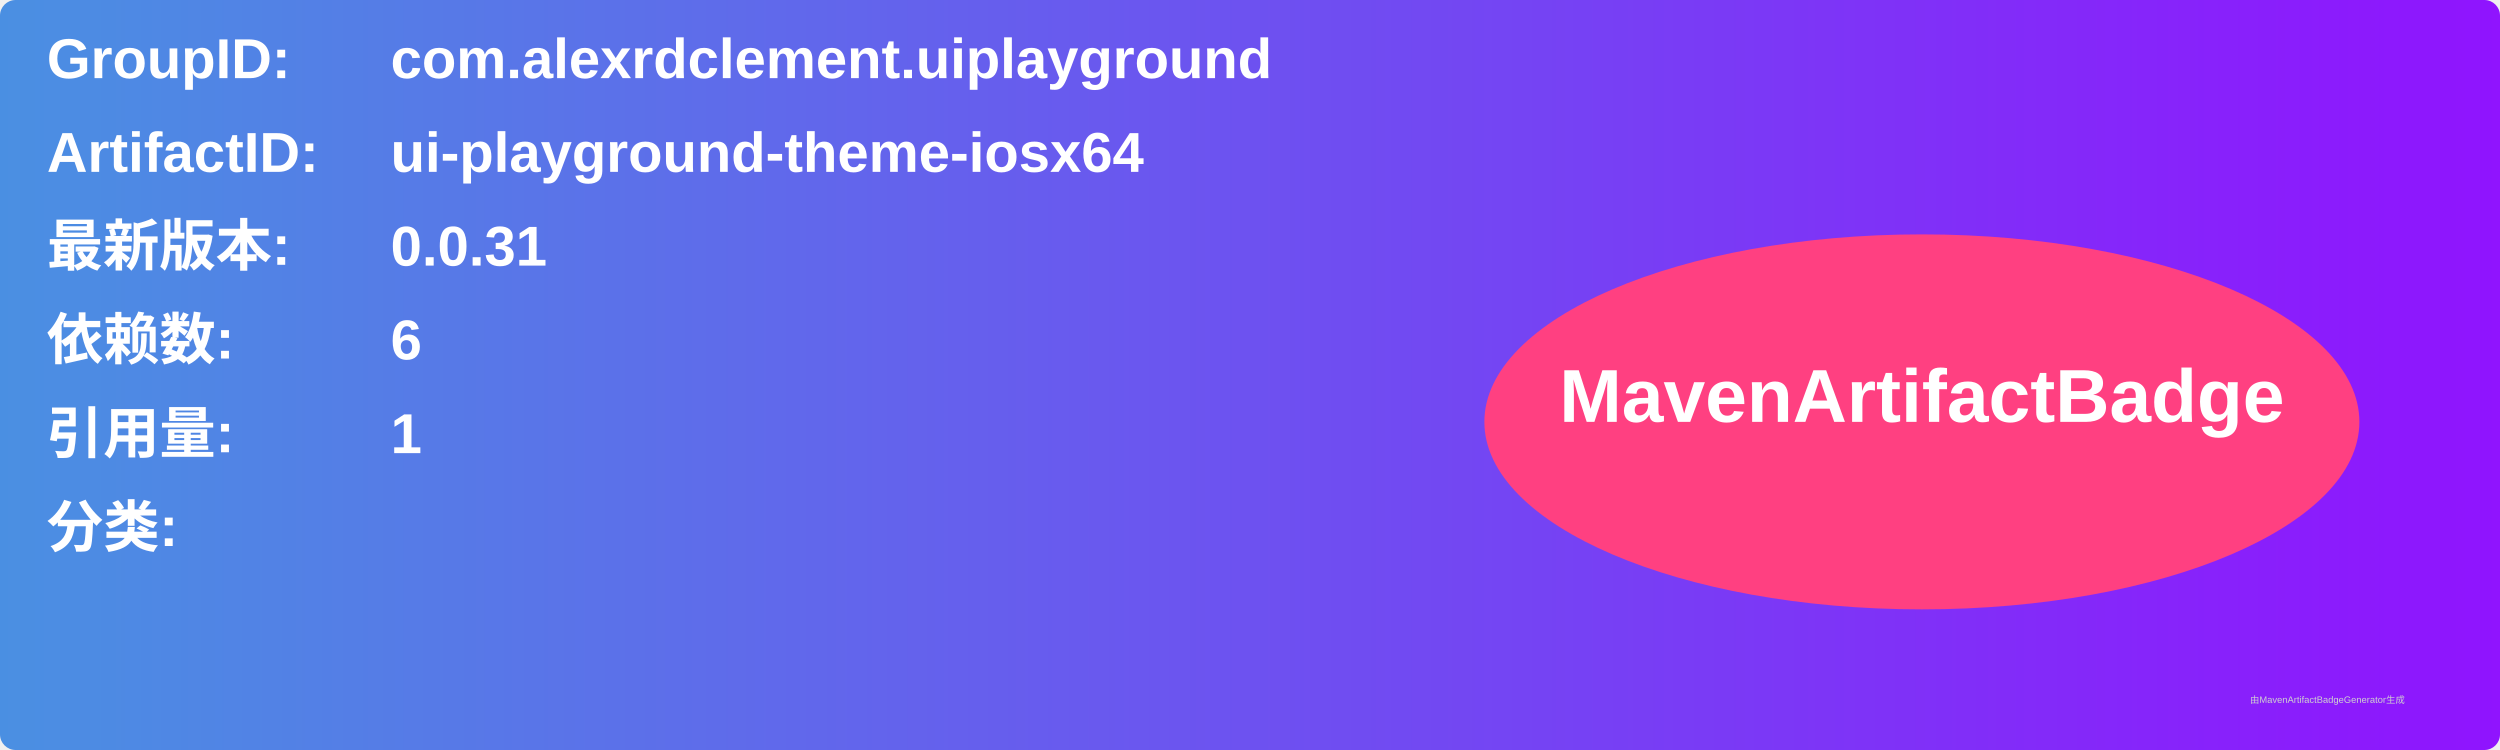
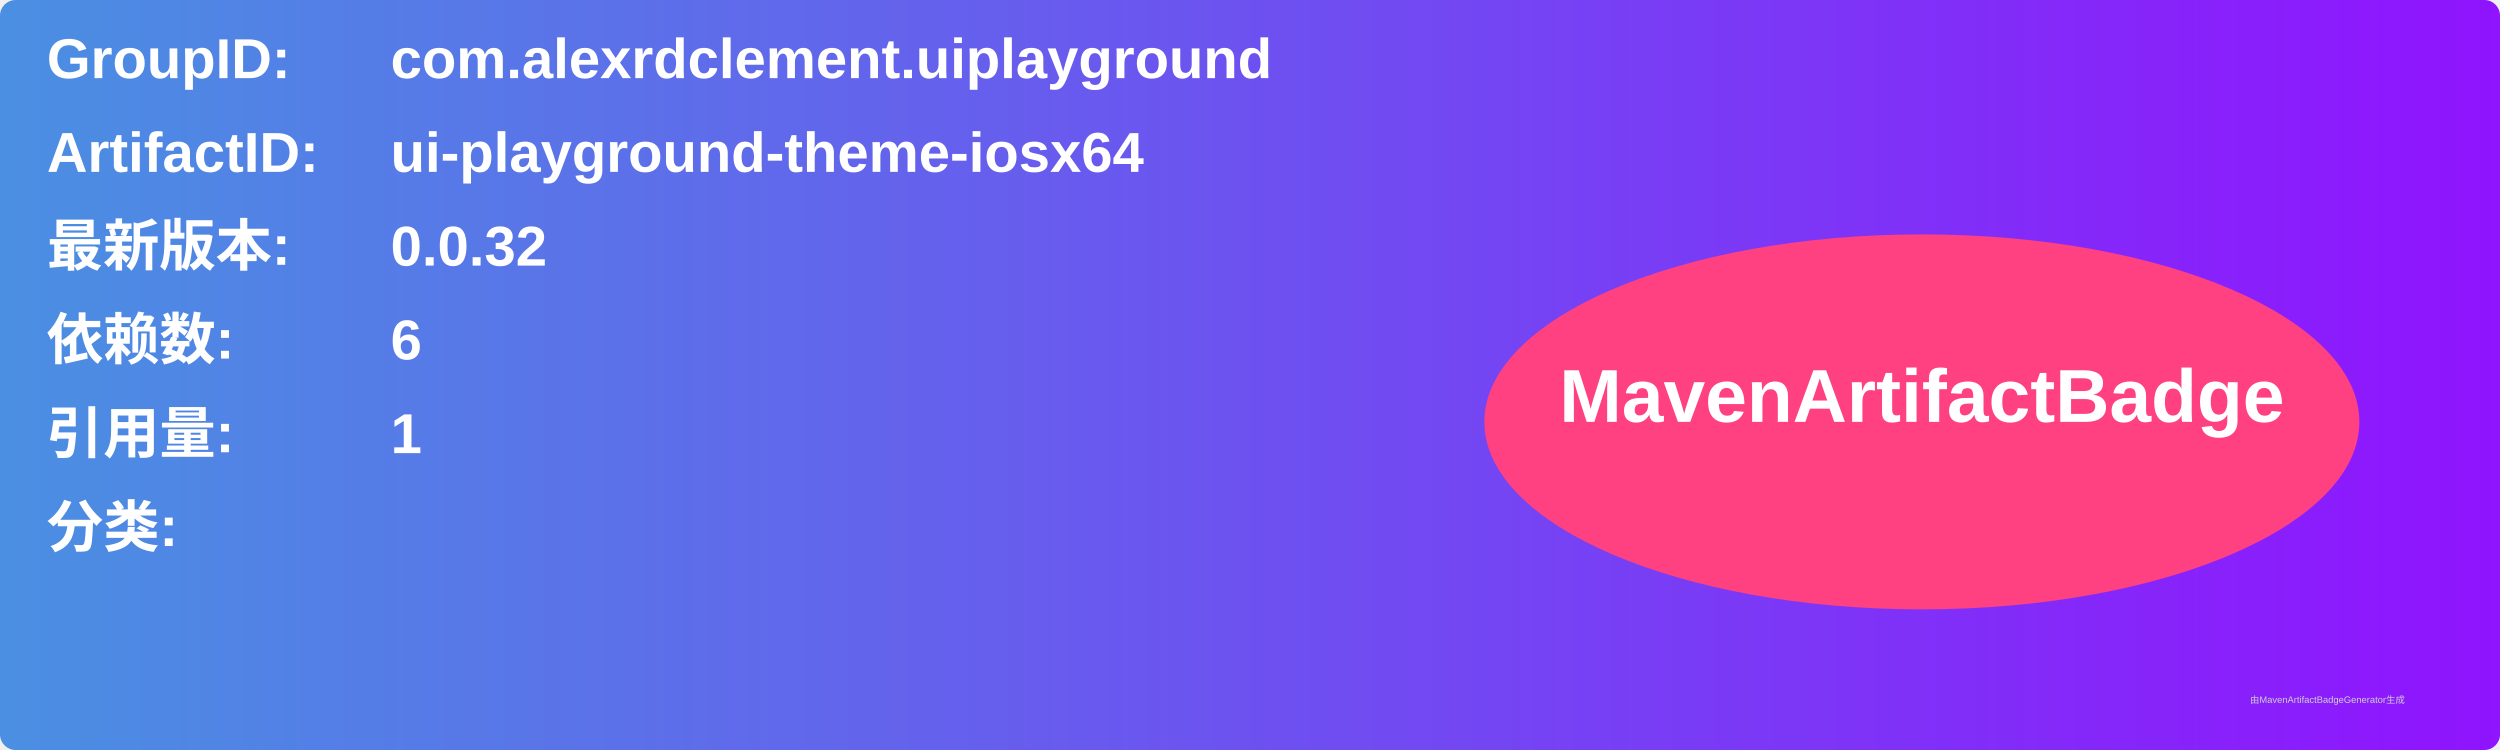
<svg xmlns="http://www.w3.org/2000/svg" width="800" height="240" viewBox="0 0 800 240">
  <linearGradient id="grad" x1="0%" y1="0%" x2="100%" y2="0%">
    <stop offset="0%" stop-color="#4a90e2" />
    <stop offset="100%" stop-color="#9013fe" />
  </linearGradient>
  <rect width="100%" height="100%" rx="5" ry="5" fill="url(#grad)" />
  <g transform="translate(15, 15)">
    <text x="0" y="10" font-family="Arial" font-size="18" fill="white" font-weight="bold" width="260">GroupID:</text>
    <text x="110" y="10" font-family="Arial" font-size="18" fill="white" font-weight="bold" width="460">com.alexrdclement.uiplayground</text>
    <text x="0" y="40" font-family="Arial" font-size="18" fill="white" font-weight="bold" width="260">ArtifactID:</text>
    <text x="110" y="40" font-family="Arial" font-size="18" fill="white" font-weight="bold" width="460">ui-playground-theme-iosx64</text>
    <text x="0" y="70" font-family="Arial" font-size="18" fill="white" font-weight="bold">最新版本:</text>
    <text x="110" y="70" font-family="Arial" font-size="18" fill="white" font-weight="bold">
-       <tspan font-weight="bold">0.0.31</tspan>
+       <tspan font-weight="bold">0.0.32</tspan>
    </text>
    <text x="0" y="100" font-family="Arial" font-size="18" fill="white" font-weight="bold">依赖数: </text>
    <text x="110" y="100" font-family="Arial" font-size="18" fill="white">
      <tspan font-weight="bold">6</tspan>
    </text>
    <text x="0" y="130" font-family="Arial" font-size="18" fill="white" font-weight="bold">引用量: </text>
    <text x="110" y="130" font-family="Arial" font-size="18" fill="white">
      <tspan font-weight="bold">1</tspan>
    </text>
    <text x="0" y="160" font-family="Arial" font-size="18" fill="white" font-weight="bold">分类:</text>
    <text x="10" y="190" font-family="Arial" font-size="10" fill="white">
      <tspan font-weight="bold" />
    </text>
    <ellipse cx="600" cy="120" rx="140" ry="60" fill="#ff4081" />
    <text x="600" y="120" text-anchor="middle" font-family="Arial" font-size="24" fill="white" font-weight="bold">MavenArtifactBadge</text>
  </g>
  <text x="720" y="225" font-family="Arial" font-size="3" fill="#d0d0d0">由MavenArtifactBadgeGenerator生成</text>
</svg>
